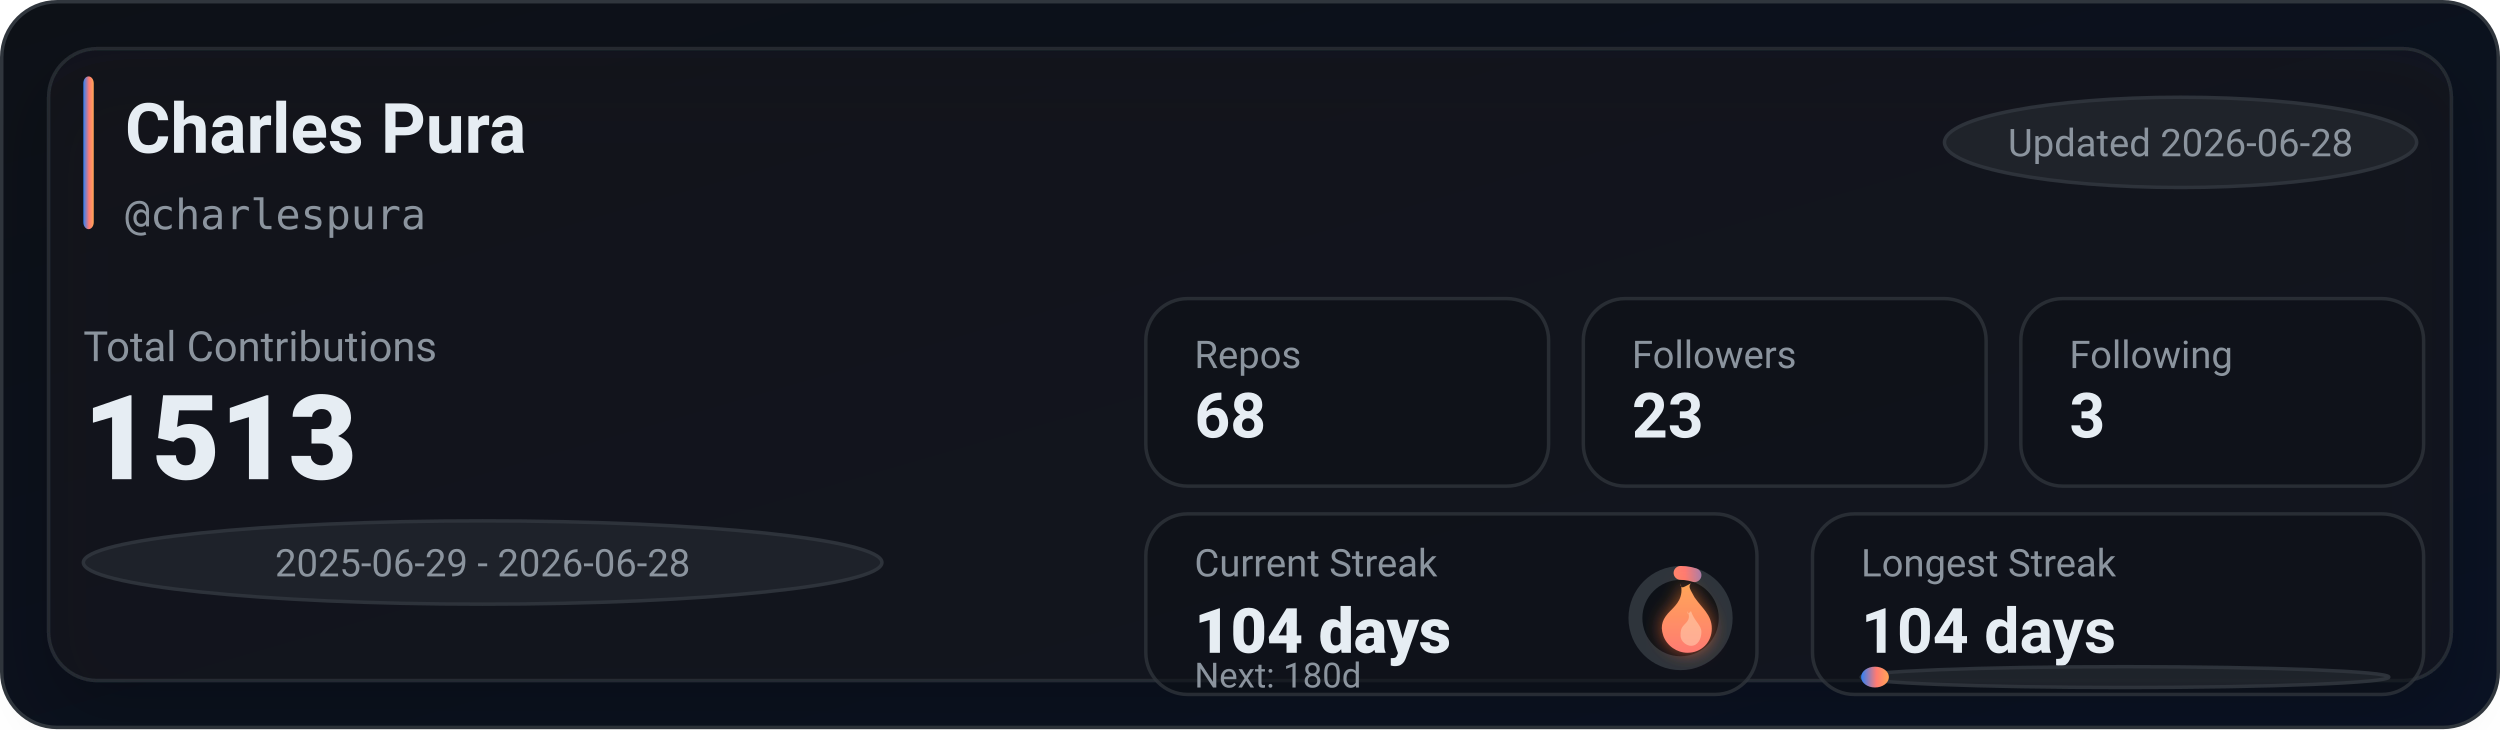
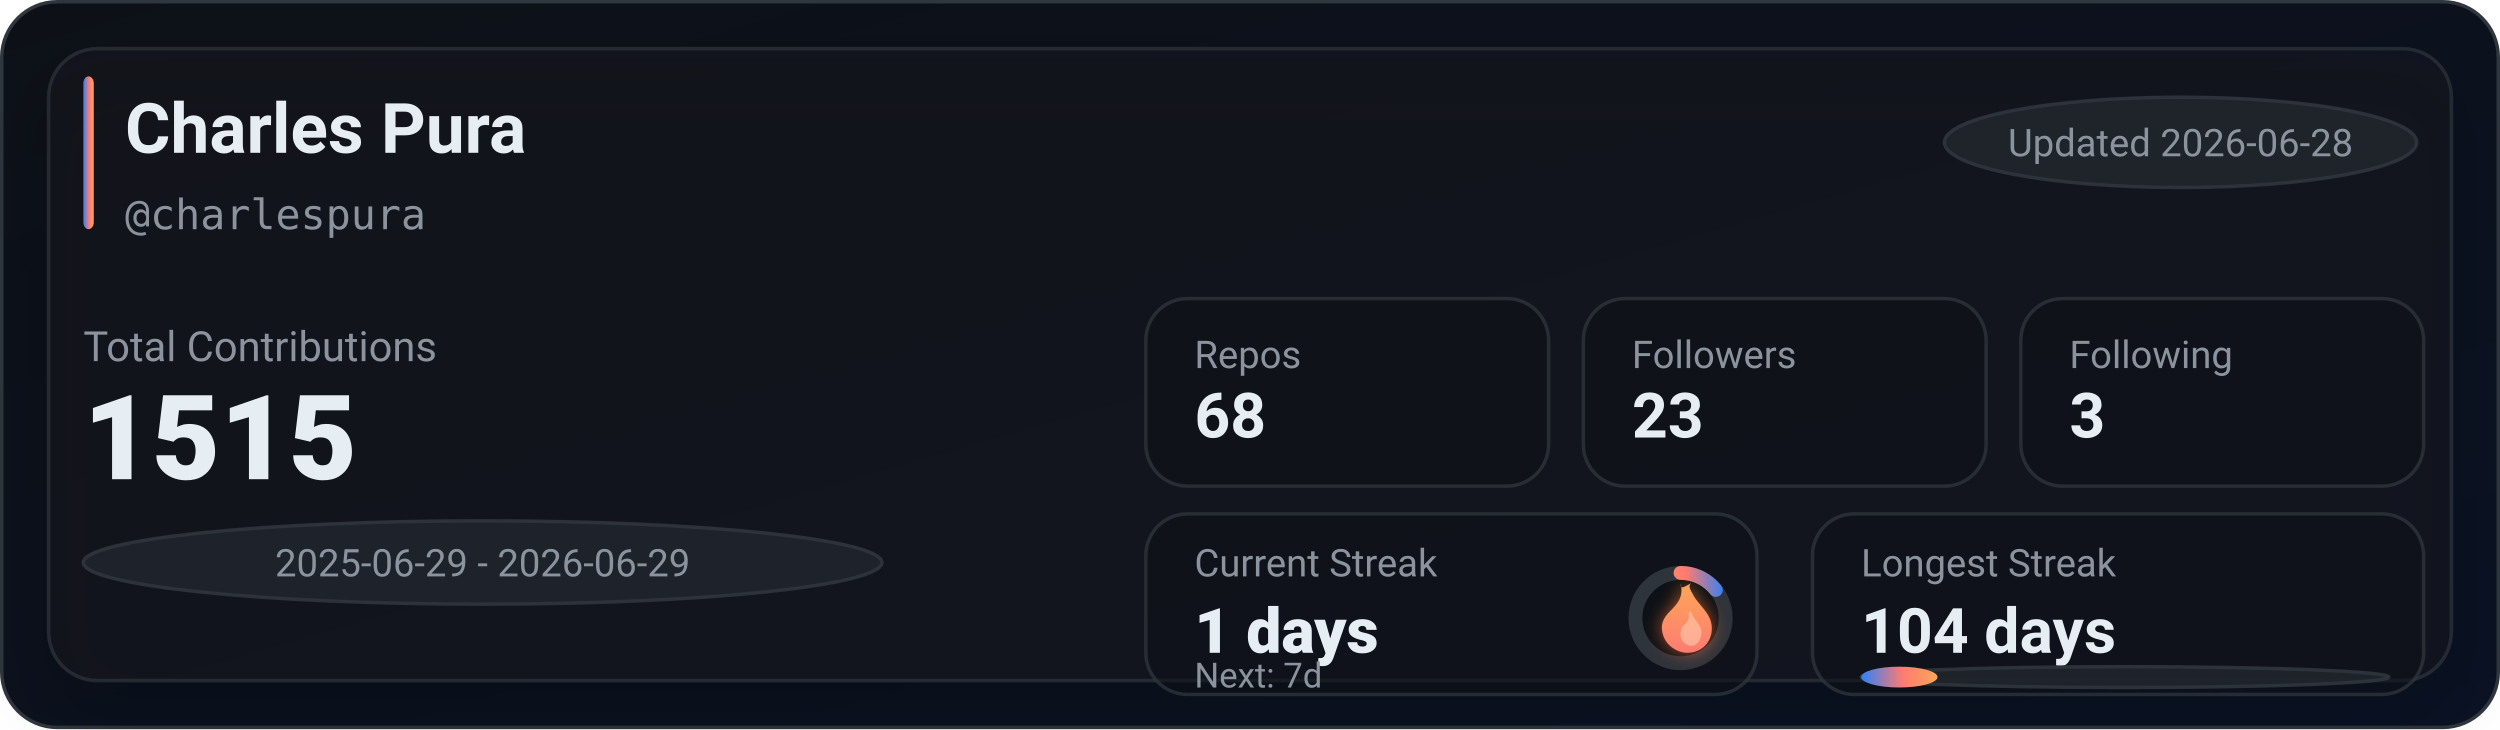
<svg xmlns="http://www.w3.org/2000/svg" width="720" height="210" viewBox="0 0 720 210" role="img" aria-label="GitHub stats for charlespura">
  <defs>
    <linearGradient id="bg" x1="0" y1="0" x2="1" y2="1">
      <stop offset="0%" stop-color="#0d1117" />
      <stop offset="100%" stop-color="#0a1224" />
    </linearGradient>
    <linearGradient id="accent" x1="0" y1="0" x2="1" y2="0">
      <stop offset="0%" stop-color="#2f81f7" />
      <stop offset="55%" stop-color="#ff7b72" />
      <stop offset="100%" stop-color="#ffa657" />
    </linearGradient>
    <linearGradient id="accentV" x1="0" y1="0" x2="0" y2="1">
      <stop offset="0%" stop-color="#ffa657" />
      <stop offset="55%" stop-color="#ff7b72" />
      <stop offset="100%" stop-color="#2f81f7" />
    </linearGradient>
    <linearGradient id="fire" x1="0" y1="0" x2="0" y2="1">
      <stop offset="0%" stop-color="#ffa657" />
      <stop offset="100%" stop-color="#ff7b72" />
    </linearGradient>
    <filter id="glow" x="-30%" y="-30%" width="160%" height="160%">
      <feGaussianBlur stdDeviation="2.5" result="blur" />
      <feColorMatrix in="blur" type="matrix" values="           1 0 0 0 0           0 0.6 0 0 0           0 0 0.2 0 0           0 0 0 0.65 0" result="colored" />
      <feMerge>
        <feMergeNode in="colored" />
        <feMergeNode in="SourceGraphic" />
      </feMerge>
    </filter>
    <filter id="softShadow" x="-30%" y="-30%" width="160%" height="160%">
      <feDropShadow dx="0" dy="10" stdDeviation="10" flood-color="#000000" flood-opacity="0.35" />
    </filter>
  </defs>
  <rect x="0.5" y="0.5" width="719" height="209" rx="16" fill="url(#bg)" stroke="#30363d" />
  <g filter="url(#softShadow)">
    <rect x="14" y="14" width="692" height="182" rx="14" fill="rgba(22,27,34,0.55)" stroke="rgba(48,54,61,0.65)" />
  </g>
  <rect x="24" y="22" width="3" height="44" rx="2" fill="url(#accent)" />
  <text x="36" y="44" fill="#e6edf3" font-family="ui-sans-serif,system-ui,-apple-system,Segoe UI,Roboto,Helvetica,Arial" font-size="20" font-weight="780">Charles Pura</text>
  <text x="36" y="66" fill="#8b949e" font-family="ui-monospace,SFMono-Regular,Menlo,Monaco,Consolas,monospace" font-size="12">@charlespura</text>
  <g transform="translate(560, 28)">
    <rect x="0" y="0" width="136" height="26" rx="999" fill="rgba(33,38,45,0.85)" stroke="rgba(48,54,61,0.9)" />
    <text x="68" y="17" text-anchor="middle" fill="#8b949e" font-family="ui-sans-serif,system-ui,-apple-system,Segoe UI,Roboto,Helvetica,Arial" font-size="11">Updated 2026-06-28</text>
  </g>
  <text x="24" y="104" fill="#8b949e" font-family="ui-sans-serif,system-ui,-apple-system,Segoe UI,Roboto,Helvetica,Arial" font-size="12">Total Contributions</text>
-   <text x="24" y="138" fill="#e6edf3" font-family="ui-sans-serif,system-ui,-apple-system,Segoe UI,Roboto,Helvetica,Arial" font-size="34" font-weight="900">1513</text>
+   <text x="24" y="138" fill="#e6edf3" font-family="ui-sans-serif,system-ui,-apple-system,Segoe UI,Roboto,Helvetica,Arial" font-size="34" font-weight="900">1515</text>
  <g transform="translate(24, 150)">
    <rect x="0" y="0" width="230" height="24" rx="999" fill="rgba(33,38,45,0.8)" stroke="rgba(48,54,61,0.9)" />
-     <text x="115" y="16" text-anchor="middle" fill="#8b949e" font-family="ui-sans-serif,system-ui,-apple-system,Segoe UI,Roboto,Helvetica,Arial" font-size="11">2025-06-29 - 2026-06-28</text>
+     <text x="115" y="16" text-anchor="middle" fill="#8b949e" font-family="ui-sans-serif,system-ui,-apple-system,Segoe UI,Roboto,Helvetica,Arial" font-size="11">2025-06-29 - 2026-06-29</text>
  </g>
  <g transform="translate(330, 86)">
    <rect x="0" y="0" width="116" height="54" rx="12" fill="rgba(13,17,23,0.55)" stroke="rgba(48,54,61,0.75)" />
    <rect x="126" y="0" width="116" height="54" rx="12" fill="rgba(13,17,23,0.55)" stroke="rgba(48,54,61,0.75)" />
    <rect x="252" y="0" width="116" height="54" rx="12" fill="rgba(13,17,23,0.55)" stroke="rgba(48,54,61,0.75)" />
    <text x="14" y="20" fill="#8b949e" font-family="ui-sans-serif,system-ui,-apple-system,Segoe UI,Roboto,Helvetica,Arial" font-size="11">Repos</text>
    <text x="14" y="40" fill="#e6edf3" font-family="ui-sans-serif,system-ui,-apple-system,Segoe UI,Roboto,Helvetica,Arial" font-size="18" font-weight="780">68</text>
    <text x="140" y="20" fill="#8b949e" font-family="ui-sans-serif,system-ui,-apple-system,Segoe UI,Roboto,Helvetica,Arial" font-size="11">Followers</text>
    <text x="140" y="40" fill="#e6edf3" font-family="ui-sans-serif,system-ui,-apple-system,Segoe UI,Roboto,Helvetica,Arial" font-size="18" font-weight="780">23</text>
    <text x="266" y="20" fill="#8b949e" font-family="ui-sans-serif,system-ui,-apple-system,Segoe UI,Roboto,Helvetica,Arial" font-size="11">Following</text>
    <text x="266" y="40" fill="#e6edf3" font-family="ui-sans-serif,system-ui,-apple-system,Segoe UI,Roboto,Helvetica,Arial" font-size="18" font-weight="780">3</text>
  </g>
  <g transform="translate(330, 148)">
    <rect x="0" y="0" width="176" height="52" rx="12" fill="rgba(13,17,23,0.55)" stroke="rgba(48,54,61,0.75)" />
    <rect x="192" y="0" width="176" height="52" rx="12" fill="rgba(13,17,23,0.55)" stroke="rgba(48,54,61,0.75)" />
    <text x="14" y="18" fill="#8b949e" font-family="ui-sans-serif,system-ui,-apple-system,Segoe UI,Roboto,Helvetica,Arial" font-size="11">Current Streak</text>
-     <text x="14" y="40" fill="#e6edf3" font-family="ui-sans-serif,system-ui,-apple-system,Segoe UI,Roboto,Helvetica,Arial" font-size="18" font-weight="860">104 days</text>
+     <text x="14" y="40" fill="#e6edf3" font-family="ui-sans-serif,system-ui,-apple-system,Segoe UI,Roboto,Helvetica,Arial" font-size="18" font-weight="860">1 days</text>
    <g transform="translate(154, 30)">
      <circle cx="0" cy="0" r="13" fill="rgba(13,17,23,0.85)" stroke="rgba(48,54,61,0.95)" stroke-width="4" />
-       <circle cx="0" cy="0" r="13" fill="none" stroke="url(#accentV)" stroke-width="4" stroke-linecap="round" stroke-dasharray="4.08 77.6" transform="rotate(-90)" />
+       <circle cx="0" cy="0" r="13" fill="none" stroke="url(#accentV)" stroke-width="4" stroke-linecap="round" stroke-dasharray="11.67 70.01" transform="rotate(-90)" />
      <g transform="translate(-10, -12)" filter="url(#glow)">
        <path d="M10 2c1 4-1 6-3 8-2 2-3 4-2 7 1 3 4 5 7 5 4 0 7-3 7-7 0-4-3-6-5-9-1-2-2-3-1-4-2 1-3 2-3 0z" fill="url(#fire)" />
        <path d="M12 10c1 2 0 3-1 4-1 1-1 2-1 3 0 2 2 3 3 3 2 0 3-2 3-4 0-2-2-3-3-6-1 1-1 1-1 0z" fill="#ffd1b3" opacity="0.55" />
      </g>
    </g>
-     <text x="14" y="50" fill="#8b949e" font-family="ui-sans-serif,system-ui,-apple-system,Segoe UI,Roboto,Helvetica,Arial" font-size="10">Next: 180d</text>
+     <text x="14" y="50" fill="#8b949e" font-family="ui-sans-serif,system-ui,-apple-system,Segoe UI,Roboto,Helvetica,Arial" font-size="10">Next: 7d</text>
    <text x="206" y="18" fill="#8b949e" font-family="ui-sans-serif,system-ui,-apple-system,Segoe UI,Roboto,Helvetica,Arial" font-size="11">Longest Streak</text>
    <text x="206" y="40" fill="#e6edf3" font-family="ui-sans-serif,system-ui,-apple-system,Segoe UI,Roboto,Helvetica,Arial" font-size="18" font-weight="780">104 days</text>
    <rect x="206" y="44" width="152" height="6" rx="999" fill="rgba(33,38,45,0.85)" stroke="rgba(48,54,61,0.9)" />
-     <rect x="206" y="44" width="8" height="6" rx="999" fill="url(#accent)" />
+     <rect x="206" y="44" width="22" height="6" rx="999" fill="url(#accent)" />
  </g>
</svg>
